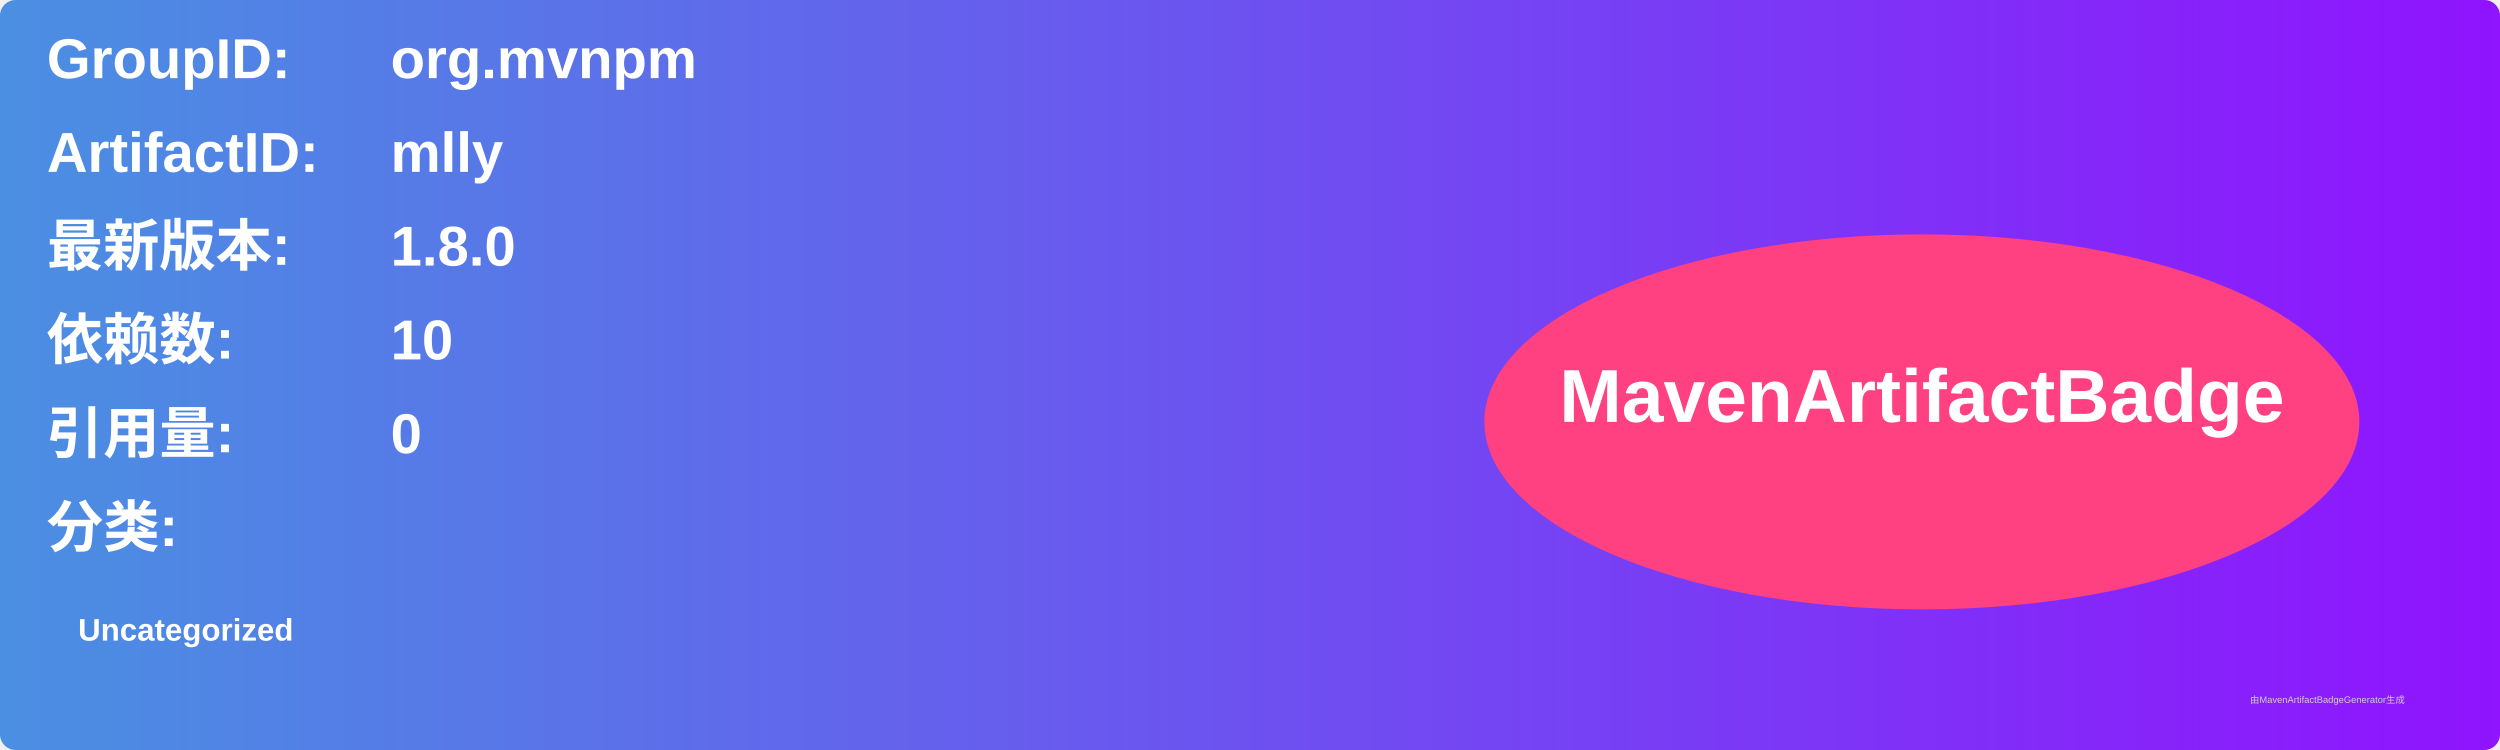
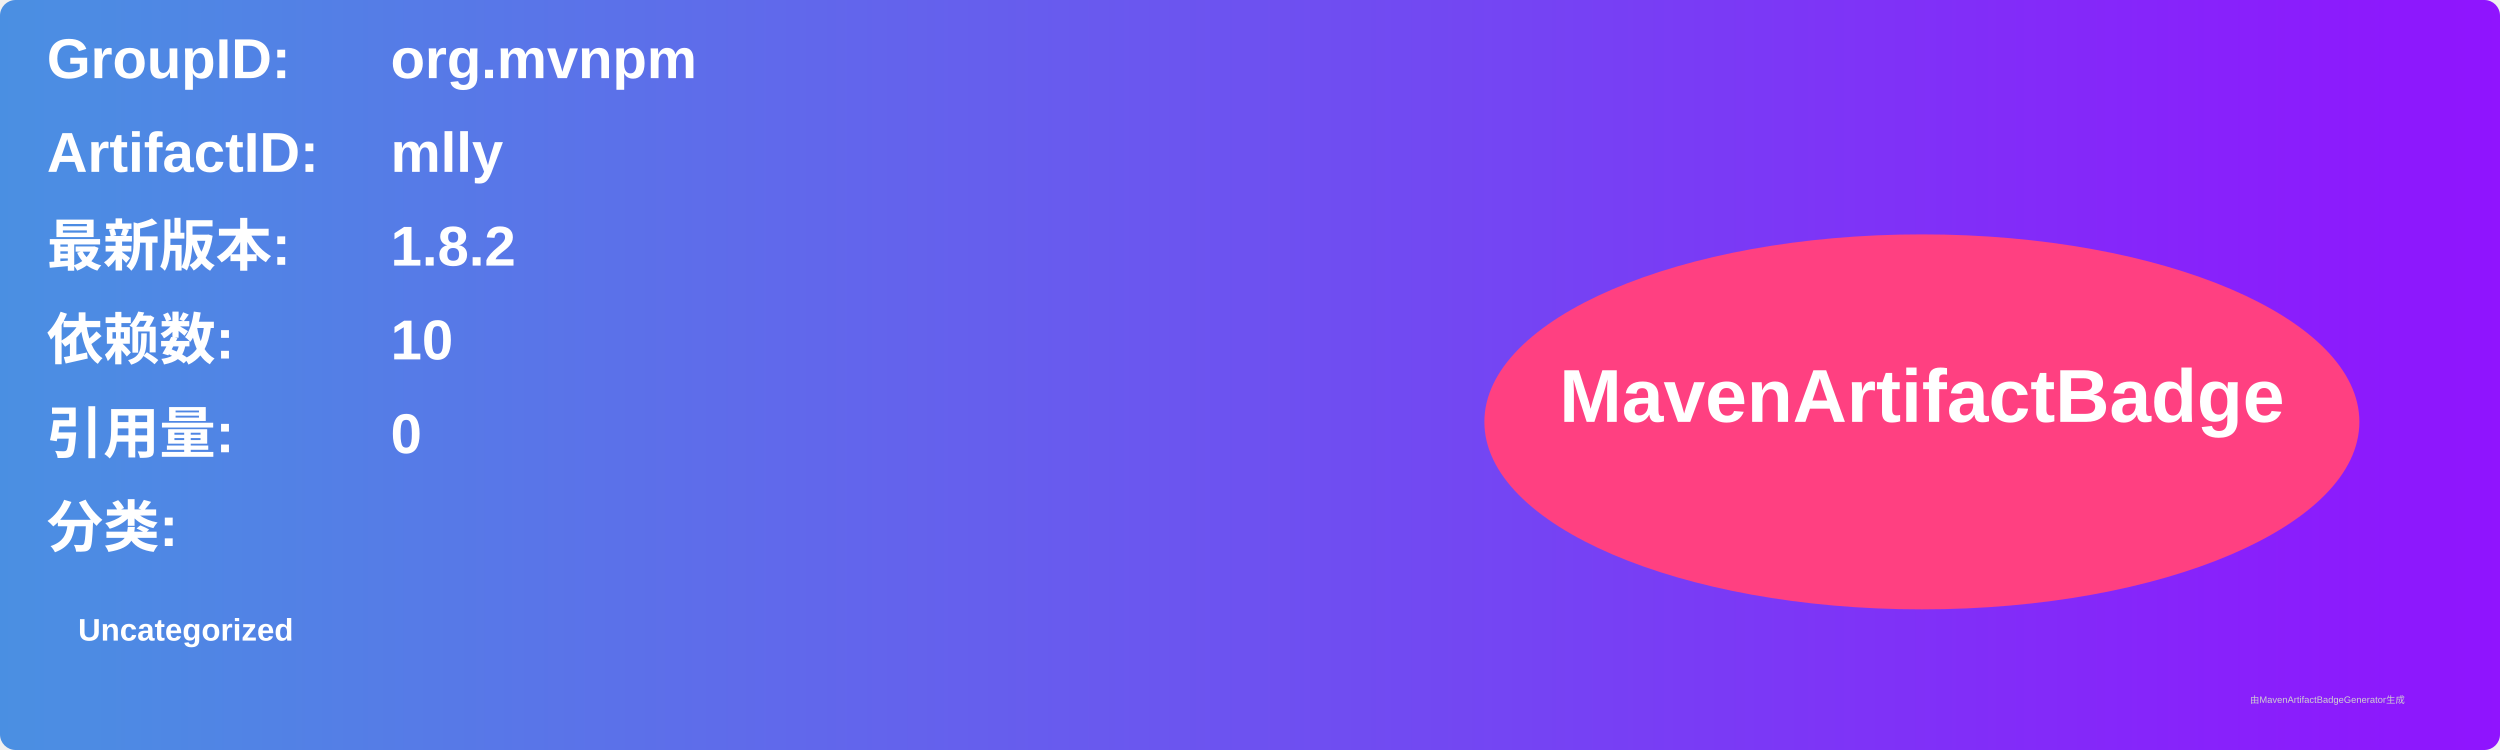
<svg xmlns="http://www.w3.org/2000/svg" width="800" height="240" viewBox="0 0 800 240">
  <linearGradient id="grad" x1="0%" y1="0%" x2="100%" y2="0%">
    <stop offset="0%" stop-color="#4a90e2" />
    <stop offset="100%" stop-color="#9013fe" />
  </linearGradient>
  <rect width="100%" height="100%" rx="5" ry="5" fill="url(#grad)" />
  <g transform="translate(15, 15)">
    <text x="0" y="10" font-family="Arial" font-size="18" fill="white" font-weight="bold" width="260">GroupID:</text>
    <text x="110" y="10" font-family="Arial" font-size="18" fill="white" font-weight="bold" width="460">org.mvnpm</text>
    <text x="0" y="40" font-family="Arial" font-size="18" fill="white" font-weight="bold" width="260">ArtifactID:</text>
    <text x="110" y="40" font-family="Arial" font-size="18" fill="white" font-weight="bold" width="460">mlly</text>
    <text x="0" y="70" font-family="Arial" font-size="18" fill="white" font-weight="bold">最新版本:</text>
    <text x="110" y="70" font-family="Arial" font-size="18" fill="white" font-weight="bold">
-       <tspan font-weight="bold">1.8.0</tspan>
+       <tspan font-weight="bold">1.8.2</tspan>
    </text>
    <text x="0" y="100" font-family="Arial" font-size="18" fill="white" font-weight="bold">依赖数: </text>
    <text x="110" y="100" font-family="Arial" font-size="18" fill="white">
      <tspan font-weight="bold">10</tspan>
    </text>
    <text x="0" y="130" font-family="Arial" font-size="18" fill="white" font-weight="bold">引用量: </text>
    <text x="110" y="130" font-family="Arial" font-size="18" fill="white">
      <tspan font-weight="bold">0</tspan>
    </text>
    <text x="0" y="160" font-family="Arial" font-size="18" fill="white" font-weight="bold">分类:</text>
    <text x="10" y="190" font-family="Arial" font-size="10" fill="white">
      <tspan font-weight="bold">Uncategorized</tspan>
    </text>
    <ellipse cx="600" cy="120" rx="140" ry="60" fill="#ff4081" />
    <text x="600" y="120" text-anchor="middle" font-family="Arial" font-size="24" fill="white" font-weight="bold">MavenArtifactBadge</text>
  </g>
  <text x="720" y="225" font-family="Arial" font-size="3" fill="#d0d0d0">由MavenArtifactBadgeGenerator生成</text>
</svg>
